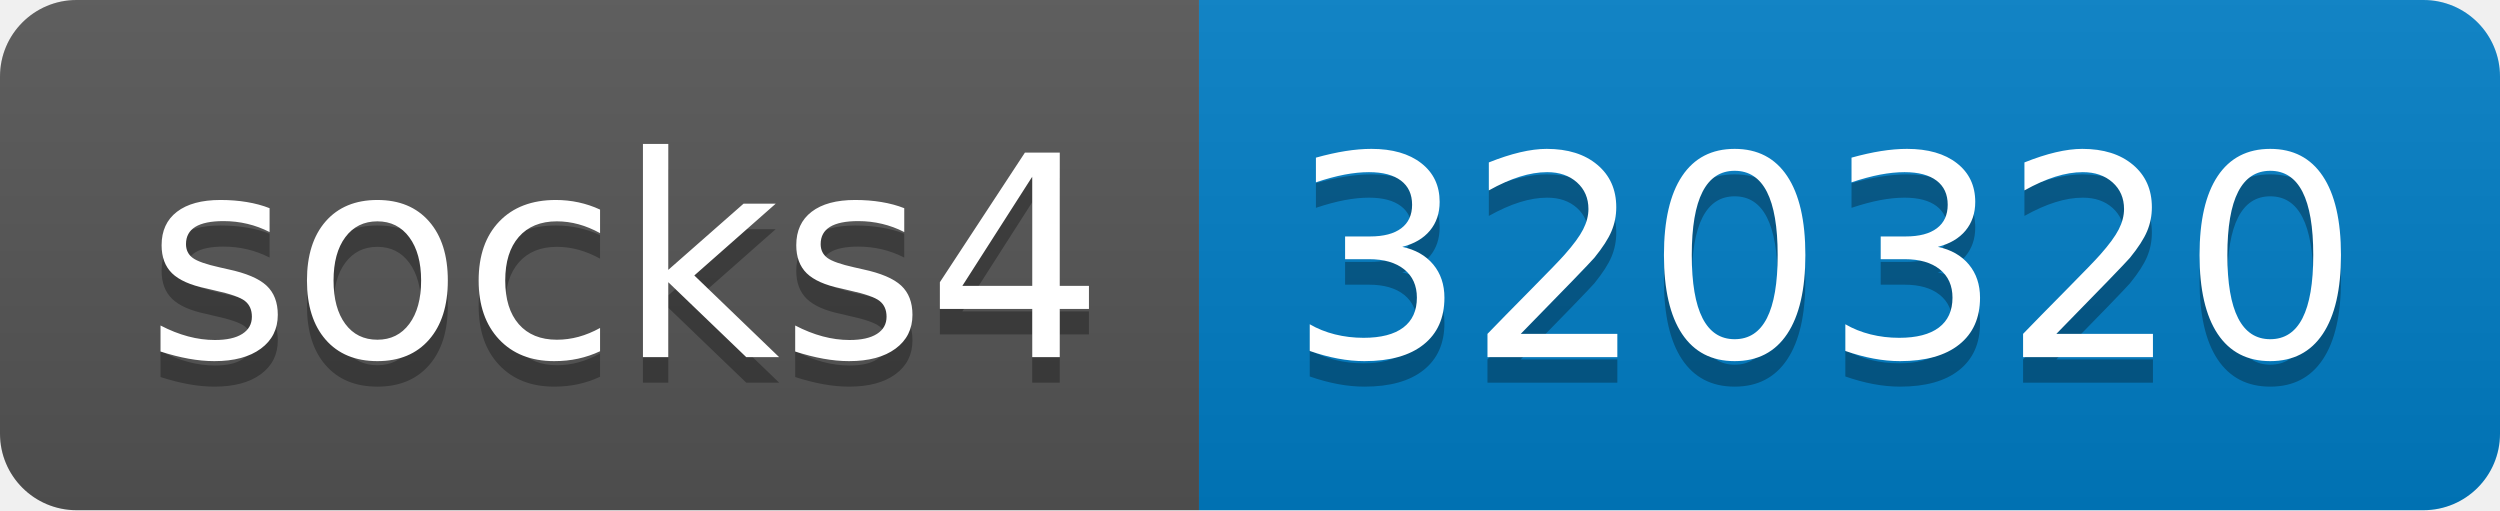
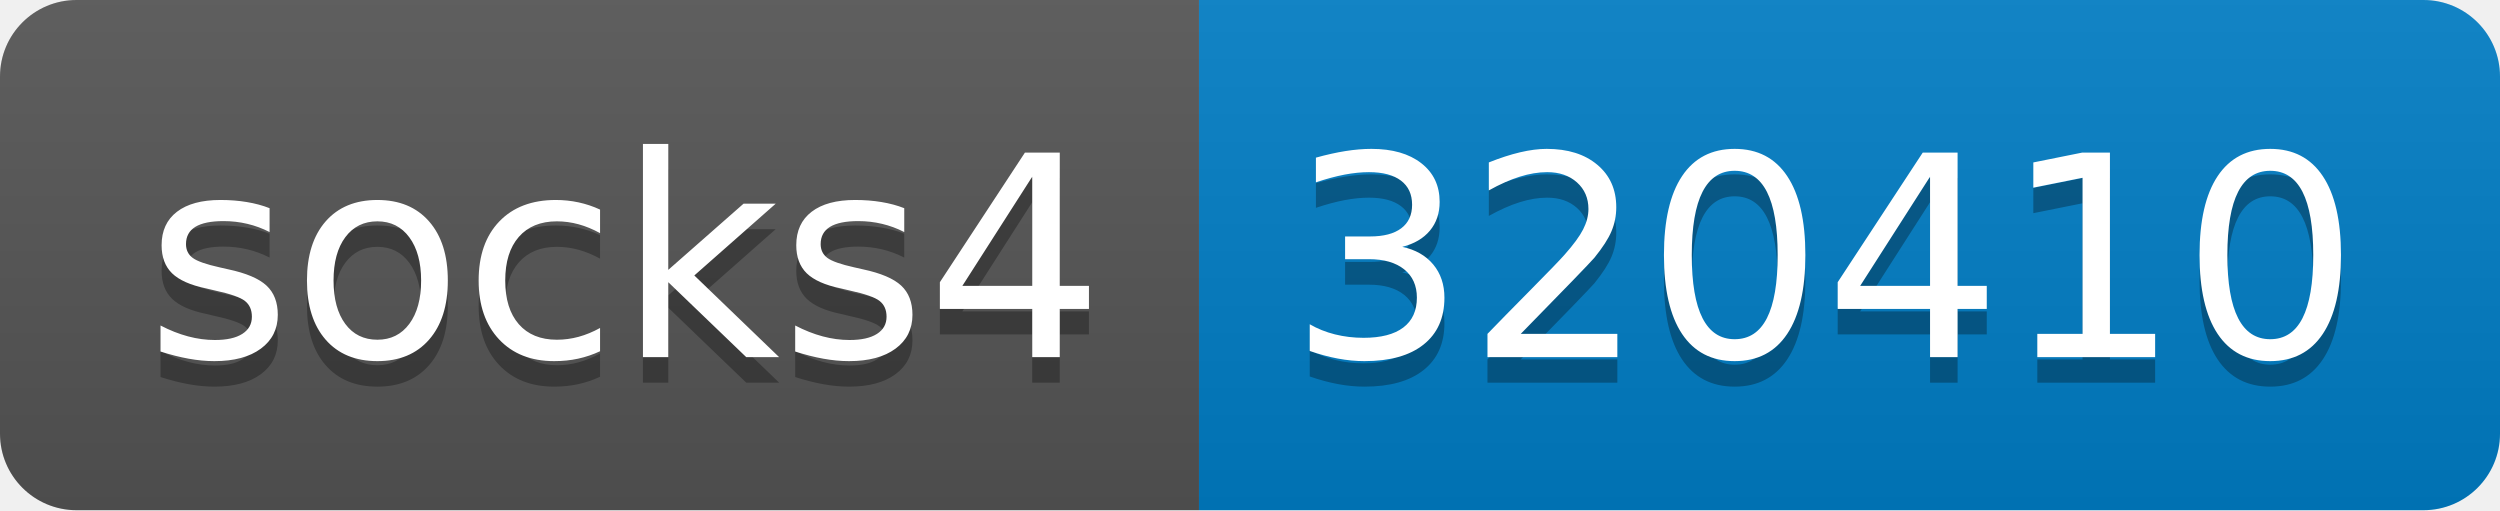
- <svg xmlns="http://www.w3.org/2000/svg" width="98" height="20" role="img" aria-label="socks4: 320320">
+ <svg xmlns="http://www.w3.org/2000/svg" width="98" height="20" role="img" aria-label="socks4: 320410">
  <linearGradient id="s" x2="0" y2="100%">
    <stop offset="0" stop-color="#bbb" stop-opacity=".1" />
    <stop offset="1" stop-opacity=".1" />
  </linearGradient>
  <clipPath id="r">
    <rect width="98" height="20" rx="3" fill="#fff" />
  </clipPath>
  <g clip-path="url(#r)">
    <rect width="47" height="20" fill="#555" />
    <rect x="47" width="51" height="20" fill="#007ec6" />
    <rect width="98" height="20" fill="url(#s)" />
  </g>
  <g fill="#fff" text-anchor="middle" font-family="Verdana,Geneva,DejaVu Sans,sans-serif" text-rendering="geometricPrecision" font-size="110">
    <text aria-hidden="true" x="245" y="150" fill="#010101" fill-opacity=".3" transform="scale(.1)" textLength="370">socks4</text>
    <text x="245" y="140" transform="scale(.1)" fill="#fff" textLength="370">socks4</text>
-     <text aria-hidden="true" x="715" y="150" fill="#010101" fill-opacity=".3" transform="scale(.1)" textLength="410">320320</text>
-     <text x="715" y="140" transform="scale(.1)" fill="#fff" textLength="410">320320</text>
+     <text aria-hidden="true" x="715" y="150" fill="#010101" fill-opacity=".3" transform="scale(.1)" textLength="410">320410</text>
+     <text x="715" y="140" transform="scale(.1)" fill="#fff" textLength="410">320410</text>
  </g>
</svg>
